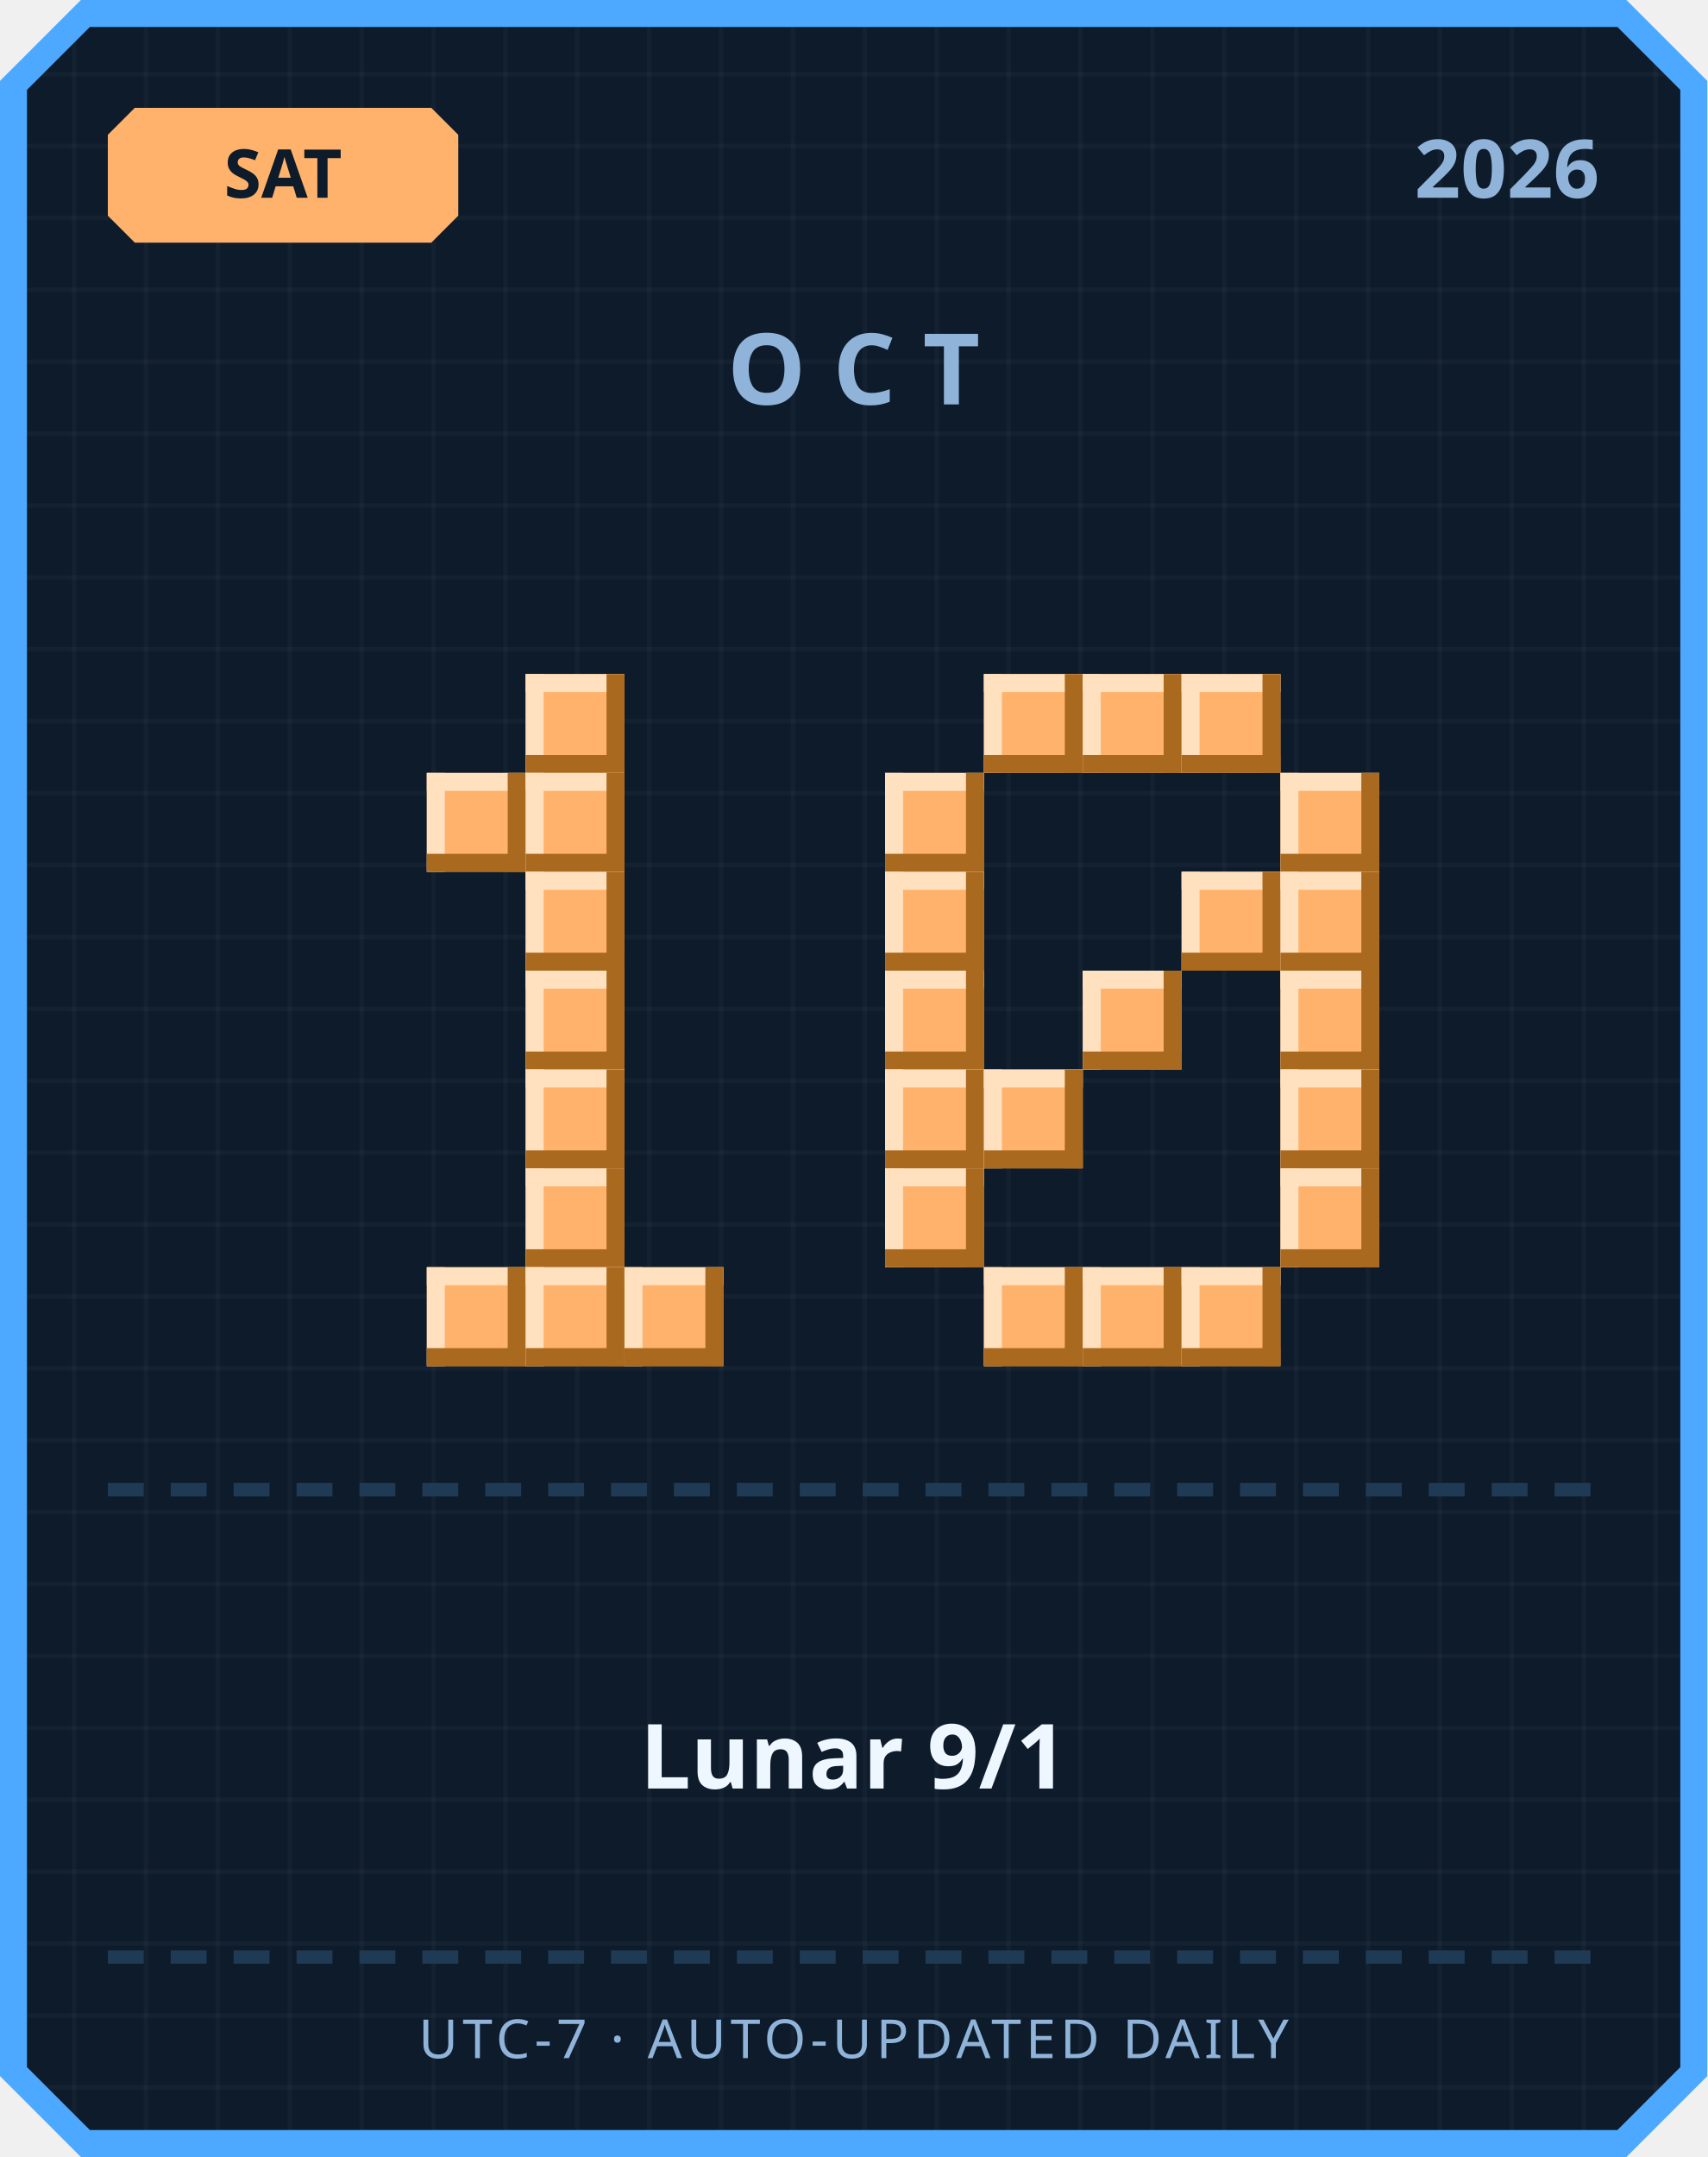
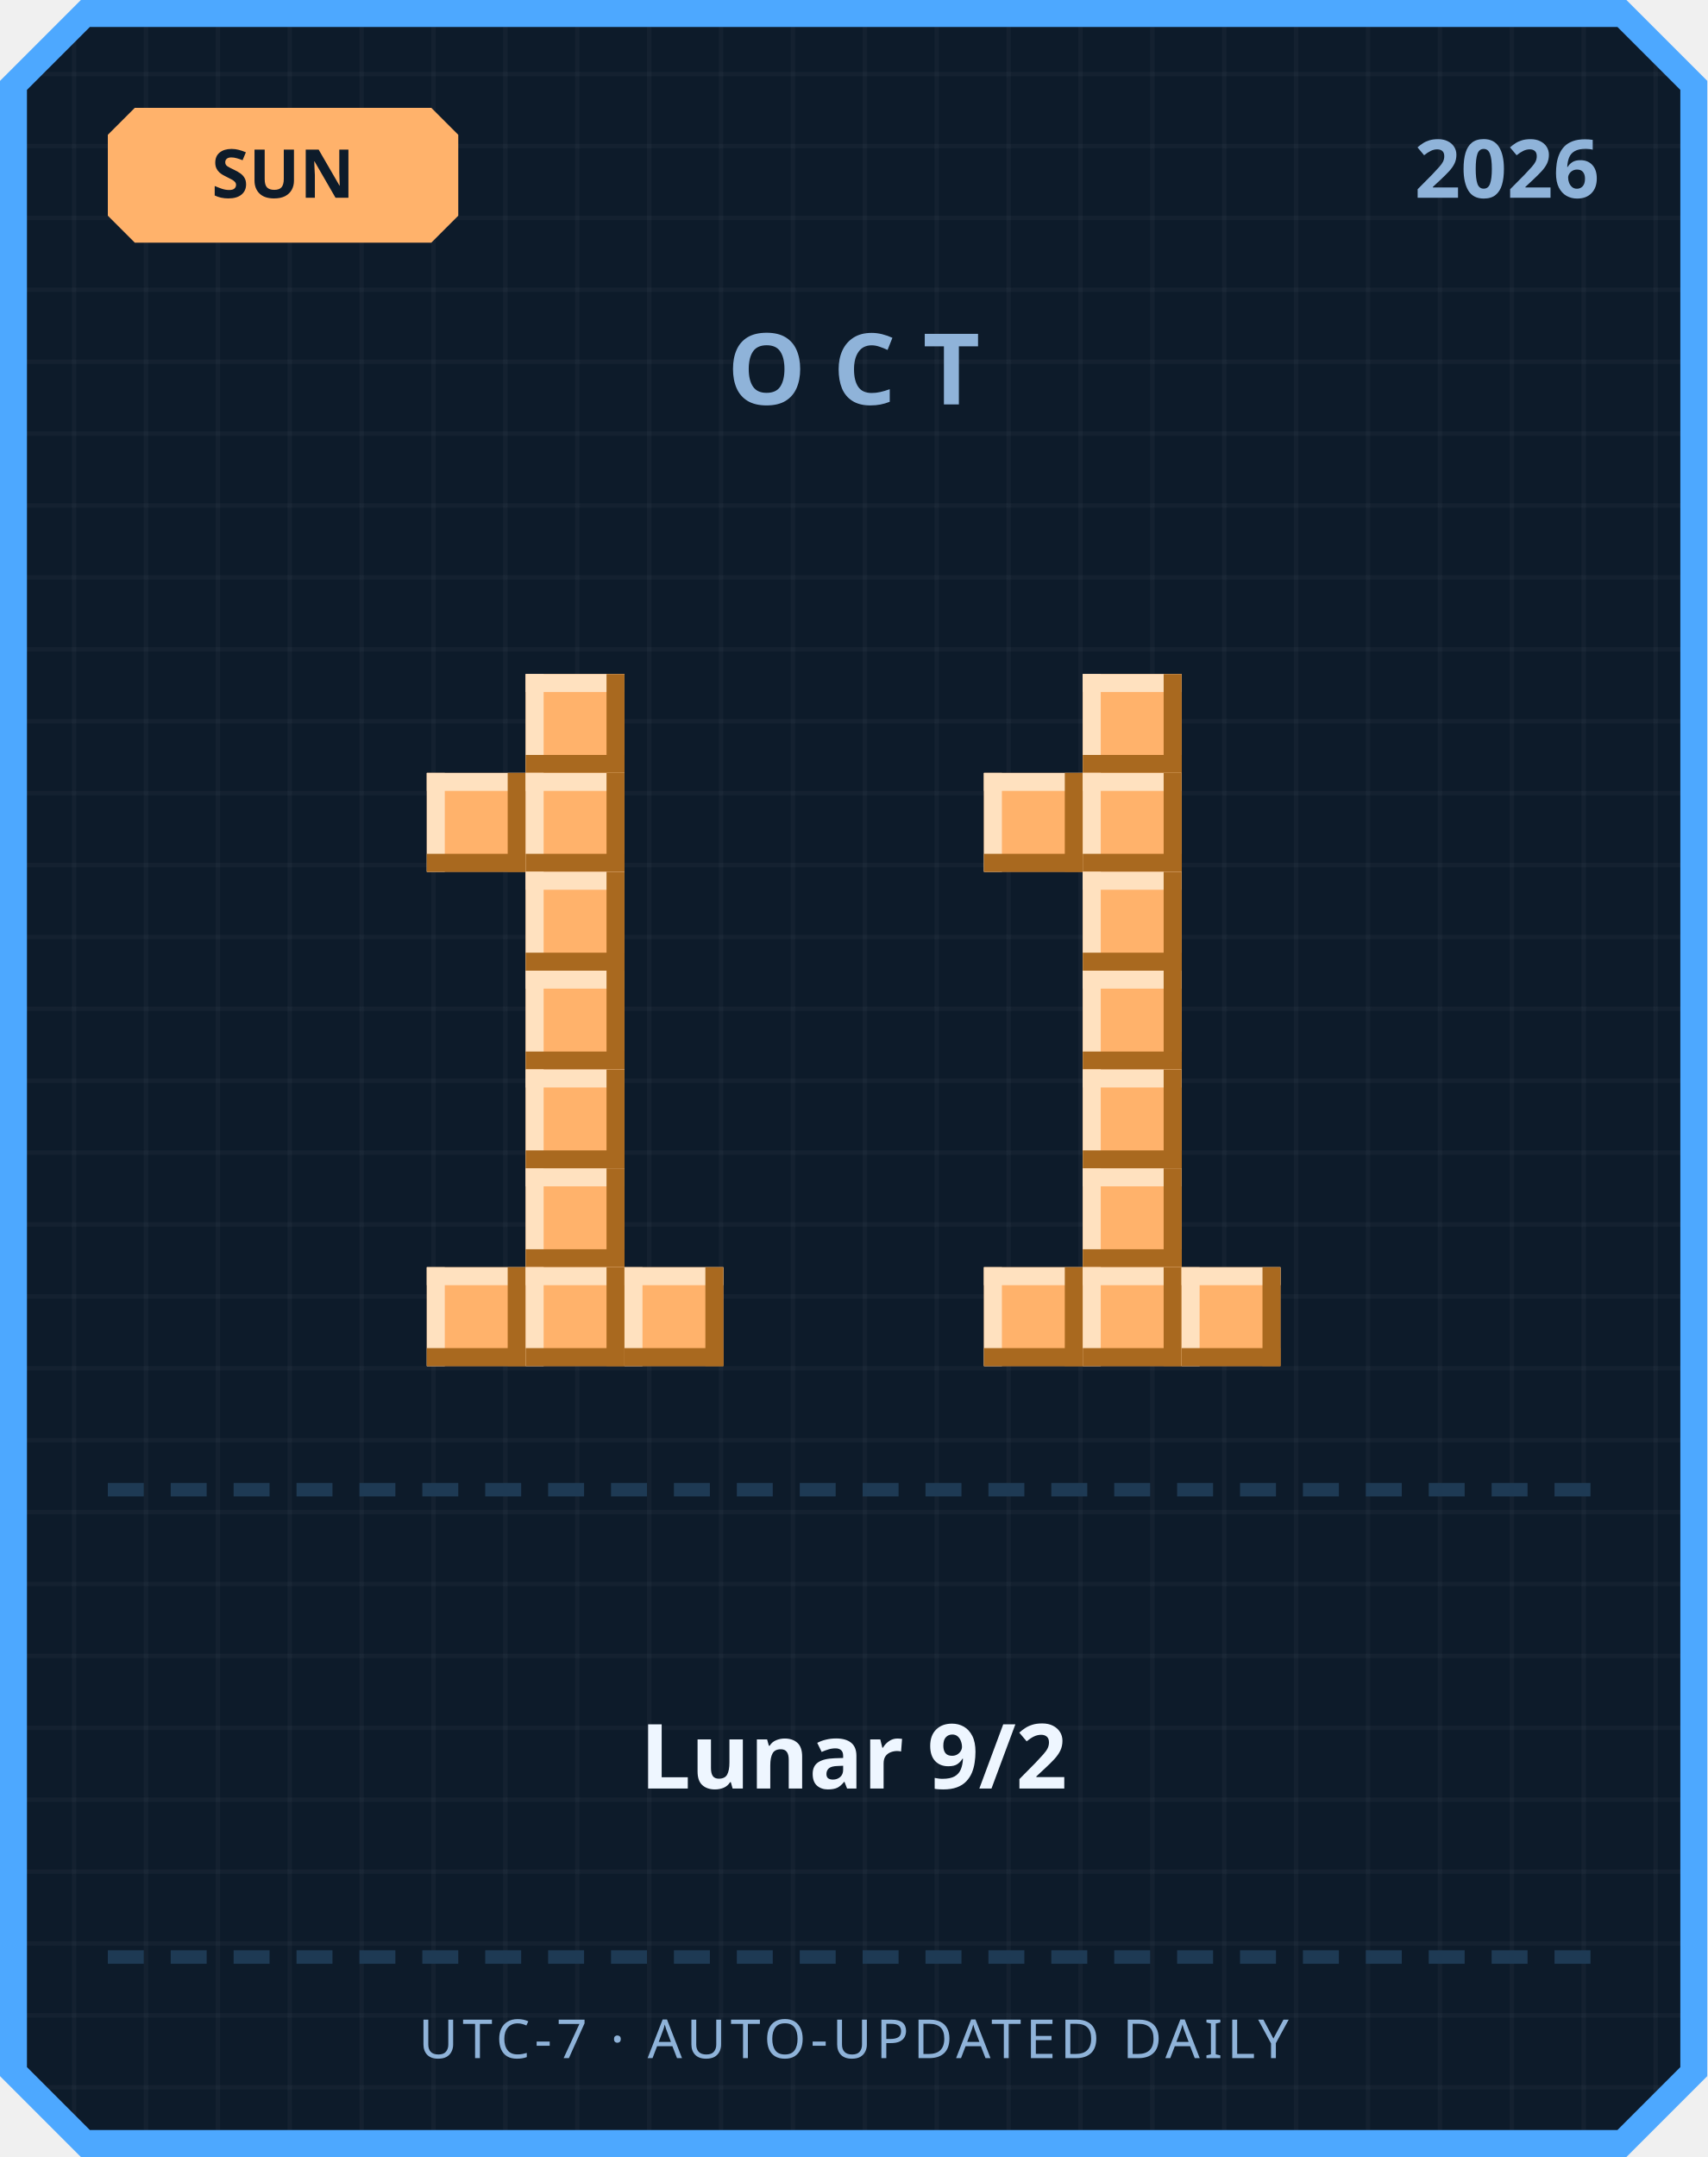
<svg xmlns="http://www.w3.org/2000/svg" width="380" height="480" viewBox="0 0 380 480">
  <defs>
    <pattern id="grid" width="16" height="16" patternUnits="userSpaceOnUse">
      <rect width="16" height="16" fill="#0d1b2a" />
      <rect width="1" height="16" fill="#ffffff" opacity="0.03" />
      <rect width="16" height="1" fill="#ffffff" opacity="0.03" />
    </pattern>
  </defs>
  <path d="M 18,0 L 362,0 L 380,18 L 380,462 L 362,480 L 18,480 L 0,462 L 0,18 Z" fill="#4da8ff" />
  <path d="M 20,6 L 360,6 L 374,20 L 374,460 L 360,474 L 20,474 L 6,460 L 6,20 Z" fill="url(#grid)" />
  <path d="M 30,24 L 96,24 L 102,30 L 102,48 L 96,54 L 30,54 L 24,48 L 24,30 Z" fill="#ffb26b" />
-   <text x="63" y="44" text-anchor="middle" font-family="'Segoe UI', sans-serif" font-size="15" font-weight="700" fill="#0d1b2a">SAT</text>
+   <text x="63" y="44" text-anchor="middle" font-family="'Segoe UI', sans-serif" font-size="15" font-weight="700" fill="#0d1b2a">SUN</text>
  <text x="356" y="44" text-anchor="end" font-family="'Segoe UI', sans-serif" font-size="18" font-weight="700" fill="#8fb3d9">2026</text>
  <text x="190" y="90" text-anchor="middle" font-family="'Segoe UI', sans-serif" font-size="22" font-weight="700" letter-spacing="6" fill="#8fb3d9">OCT</text>
  <rect x="117" y="150" width="22" height="22" fill="#ffb26b" />
  <rect x="117" y="150" width="22" height="4" fill="#ffe1bf" />
  <rect x="117" y="150" width="4" height="22" fill="#ffe1bf" />
  <rect x="117" y="168" width="22" height="4" fill="#a9691f" />
  <rect x="135" y="150" width="4" height="22" fill="#a9691f" />
  <rect x="95" y="172" width="22" height="22" fill="#ffb26b" />
  <rect x="95" y="172" width="22" height="4" fill="#ffe1bf" />
  <rect x="95" y="172" width="4" height="22" fill="#ffe1bf" />
  <rect x="95" y="190" width="22" height="4" fill="#a9691f" />
  <rect x="113" y="172" width="4" height="22" fill="#a9691f" />
  <rect x="117" y="172" width="22" height="22" fill="#ffb26b" />
  <rect x="117" y="172" width="22" height="4" fill="#ffe1bf" />
  <rect x="117" y="172" width="4" height="22" fill="#ffe1bf" />
  <rect x="117" y="190" width="22" height="4" fill="#a9691f" />
  <rect x="135" y="172" width="4" height="22" fill="#a9691f" />
  <rect x="117" y="194" width="22" height="22" fill="#ffb26b" />
  <rect x="117" y="194" width="22" height="4" fill="#ffe1bf" />
  <rect x="117" y="194" width="4" height="22" fill="#ffe1bf" />
  <rect x="117" y="212" width="22" height="4" fill="#a9691f" />
  <rect x="135" y="194" width="4" height="22" fill="#a9691f" />
  <rect x="117" y="216" width="22" height="22" fill="#ffb26b" />
  <rect x="117" y="216" width="22" height="4" fill="#ffe1bf" />
  <rect x="117" y="216" width="4" height="22" fill="#ffe1bf" />
  <rect x="117" y="234" width="22" height="4" fill="#a9691f" />
  <rect x="135" y="216" width="4" height="22" fill="#a9691f" />
  <rect x="117" y="238" width="22" height="22" fill="#ffb26b" />
  <rect x="117" y="238" width="22" height="4" fill="#ffe1bf" />
  <rect x="117" y="238" width="4" height="22" fill="#ffe1bf" />
  <rect x="117" y="256" width="22" height="4" fill="#a9691f" />
  <rect x="135" y="238" width="4" height="22" fill="#a9691f" />
  <rect x="117" y="260" width="22" height="22" fill="#ffb26b" />
  <rect x="117" y="260" width="22" height="4" fill="#ffe1bf" />
  <rect x="117" y="260" width="4" height="22" fill="#ffe1bf" />
  <rect x="117" y="278" width="22" height="4" fill="#a9691f" />
  <rect x="135" y="260" width="4" height="22" fill="#a9691f" />
  <rect x="95" y="282" width="22" height="22" fill="#ffb26b" />
  <rect x="95" y="282" width="22" height="4" fill="#ffe1bf" />
  <rect x="95" y="282" width="4" height="22" fill="#ffe1bf" />
  <rect x="95" y="300" width="22" height="4" fill="#a9691f" />
  <rect x="113" y="282" width="4" height="22" fill="#a9691f" />
  <rect x="117" y="282" width="22" height="22" fill="#ffb26b" />
  <rect x="117" y="282" width="22" height="4" fill="#ffe1bf" />
  <rect x="117" y="282" width="4" height="22" fill="#ffe1bf" />
  <rect x="117" y="300" width="22" height="4" fill="#a9691f" />
  <rect x="135" y="282" width="4" height="22" fill="#a9691f" />
  <rect x="139" y="282" width="22" height="22" fill="#ffb26b" />
  <rect x="139" y="282" width="22" height="4" fill="#ffe1bf" />
  <rect x="139" y="282" width="4" height="22" fill="#ffe1bf" />
  <rect x="139" y="300" width="22" height="4" fill="#a9691f" />
  <rect x="157" y="282" width="4" height="22" fill="#a9691f" />
-   <rect x="219" y="150" width="22" height="22" fill="#ffb26b" />
-   <rect x="219" y="150" width="22" height="4" fill="#ffe1bf" />
-   <rect x="219" y="150" width="4" height="22" fill="#ffe1bf" />
-   <rect x="219" y="168" width="22" height="4" fill="#a9691f" />
-   <rect x="237" y="150" width="4" height="22" fill="#a9691f" />
  <rect x="241" y="150" width="22" height="22" fill="#ffb26b" />
  <rect x="241" y="150" width="22" height="4" fill="#ffe1bf" />
  <rect x="241" y="150" width="4" height="22" fill="#ffe1bf" />
  <rect x="241" y="168" width="22" height="4" fill="#a9691f" />
  <rect x="259" y="150" width="4" height="22" fill="#a9691f" />
-   <rect x="263" y="150" width="22" height="22" fill="#ffb26b" />
-   <rect x="263" y="150" width="22" height="4" fill="#ffe1bf" />
-   <rect x="263" y="150" width="4" height="22" fill="#ffe1bf" />
-   <rect x="263" y="168" width="22" height="4" fill="#a9691f" />
-   <rect x="281" y="150" width="4" height="22" fill="#a9691f" />
-   <rect x="197" y="172" width="22" height="22" fill="#ffb26b" />
-   <rect x="197" y="172" width="22" height="4" fill="#ffe1bf" />
-   <rect x="197" y="172" width="4" height="22" fill="#ffe1bf" />
-   <rect x="197" y="190" width="22" height="4" fill="#a9691f" />
-   <rect x="215" y="172" width="4" height="22" fill="#a9691f" />
-   <rect x="285" y="172" width="22" height="22" fill="#ffb26b" />
-   <rect x="285" y="172" width="22" height="4" fill="#ffe1bf" />
-   <rect x="285" y="172" width="4" height="22" fill="#ffe1bf" />
-   <rect x="285" y="190" width="22" height="4" fill="#a9691f" />
-   <rect x="303" y="172" width="4" height="22" fill="#a9691f" />
-   <rect x="197" y="194" width="22" height="22" fill="#ffb26b" />
-   <rect x="197" y="194" width="22" height="4" fill="#ffe1bf" />
-   <rect x="197" y="194" width="4" height="22" fill="#ffe1bf" />
-   <rect x="197" y="212" width="22" height="4" fill="#a9691f" />
-   <rect x="215" y="194" width="4" height="22" fill="#a9691f" />
-   <rect x="263" y="194" width="22" height="22" fill="#ffb26b" />
-   <rect x="263" y="194" width="22" height="4" fill="#ffe1bf" />
-   <rect x="263" y="194" width="4" height="22" fill="#ffe1bf" />
-   <rect x="263" y="212" width="22" height="4" fill="#a9691f" />
-   <rect x="281" y="194" width="4" height="22" fill="#a9691f" />
-   <rect x="285" y="194" width="22" height="22" fill="#ffb26b" />
-   <rect x="285" y="194" width="22" height="4" fill="#ffe1bf" />
-   <rect x="285" y="194" width="4" height="22" fill="#ffe1bf" />
-   <rect x="285" y="212" width="22" height="4" fill="#a9691f" />
-   <rect x="303" y="194" width="4" height="22" fill="#a9691f" />
-   <rect x="197" y="216" width="22" height="22" fill="#ffb26b" />
-   <rect x="197" y="216" width="22" height="4" fill="#ffe1bf" />
-   <rect x="197" y="216" width="4" height="22" fill="#ffe1bf" />
-   <rect x="197" y="234" width="22" height="4" fill="#a9691f" />
-   <rect x="215" y="216" width="4" height="22" fill="#a9691f" />
+   <rect x="219" y="172" width="22" height="22" fill="#ffb26b" />
+   <rect x="219" y="172" width="22" height="4" fill="#ffe1bf" />
+   <rect x="219" y="172" width="4" height="22" fill="#ffe1bf" />
+   <rect x="219" y="190" width="22" height="4" fill="#a9691f" />
+   <rect x="237" y="172" width="4" height="22" fill="#a9691f" />
+   <rect x="241" y="172" width="22" height="22" fill="#ffb26b" />
+   <rect x="241" y="172" width="22" height="4" fill="#ffe1bf" />
+   <rect x="241" y="172" width="4" height="22" fill="#ffe1bf" />
+   <rect x="241" y="190" width="22" height="4" fill="#a9691f" />
+   <rect x="259" y="172" width="4" height="22" fill="#a9691f" />
+   <rect x="241" y="194" width="22" height="22" fill="#ffb26b" />
+   <rect x="241" y="194" width="22" height="4" fill="#ffe1bf" />
+   <rect x="241" y="194" width="4" height="22" fill="#ffe1bf" />
+   <rect x="241" y="212" width="22" height="4" fill="#a9691f" />
+   <rect x="259" y="194" width="4" height="22" fill="#a9691f" />
  <rect x="241" y="216" width="22" height="22" fill="#ffb26b" />
  <rect x="241" y="216" width="22" height="4" fill="#ffe1bf" />
  <rect x="241" y="216" width="4" height="22" fill="#ffe1bf" />
  <rect x="241" y="234" width="22" height="4" fill="#a9691f" />
  <rect x="259" y="216" width="4" height="22" fill="#a9691f" />
-   <rect x="285" y="216" width="22" height="22" fill="#ffb26b" />
-   <rect x="285" y="216" width="22" height="4" fill="#ffe1bf" />
-   <rect x="285" y="216" width="4" height="22" fill="#ffe1bf" />
-   <rect x="285" y="234" width="22" height="4" fill="#a9691f" />
-   <rect x="303" y="216" width="4" height="22" fill="#a9691f" />
-   <rect x="197" y="238" width="22" height="22" fill="#ffb26b" />
-   <rect x="197" y="238" width="22" height="4" fill="#ffe1bf" />
-   <rect x="197" y="238" width="4" height="22" fill="#ffe1bf" />
-   <rect x="197" y="256" width="22" height="4" fill="#a9691f" />
-   <rect x="215" y="238" width="4" height="22" fill="#a9691f" />
-   <rect x="219" y="238" width="22" height="22" fill="#ffb26b" />
-   <rect x="219" y="238" width="22" height="4" fill="#ffe1bf" />
-   <rect x="219" y="238" width="4" height="22" fill="#ffe1bf" />
-   <rect x="219" y="256" width="22" height="4" fill="#a9691f" />
-   <rect x="237" y="238" width="4" height="22" fill="#a9691f" />
-   <rect x="285" y="238" width="22" height="22" fill="#ffb26b" />
-   <rect x="285" y="238" width="22" height="4" fill="#ffe1bf" />
-   <rect x="285" y="238" width="4" height="22" fill="#ffe1bf" />
-   <rect x="285" y="256" width="22" height="4" fill="#a9691f" />
-   <rect x="303" y="238" width="4" height="22" fill="#a9691f" />
-   <rect x="197" y="260" width="22" height="22" fill="#ffb26b" />
-   <rect x="197" y="260" width="22" height="4" fill="#ffe1bf" />
-   <rect x="197" y="260" width="4" height="22" fill="#ffe1bf" />
-   <rect x="197" y="278" width="22" height="4" fill="#a9691f" />
-   <rect x="215" y="260" width="4" height="22" fill="#a9691f" />
-   <rect x="285" y="260" width="22" height="22" fill="#ffb26b" />
-   <rect x="285" y="260" width="22" height="4" fill="#ffe1bf" />
-   <rect x="285" y="260" width="4" height="22" fill="#ffe1bf" />
-   <rect x="285" y="278" width="22" height="4" fill="#a9691f" />
-   <rect x="303" y="260" width="4" height="22" fill="#a9691f" />
+   <rect x="241" y="238" width="22" height="22" fill="#ffb26b" />
+   <rect x="241" y="238" width="22" height="4" fill="#ffe1bf" />
+   <rect x="241" y="238" width="4" height="22" fill="#ffe1bf" />
+   <rect x="241" y="256" width="22" height="4" fill="#a9691f" />
+   <rect x="259" y="238" width="4" height="22" fill="#a9691f" />
+   <rect x="241" y="260" width="22" height="22" fill="#ffb26b" />
+   <rect x="241" y="260" width="22" height="4" fill="#ffe1bf" />
+   <rect x="241" y="260" width="4" height="22" fill="#ffe1bf" />
+   <rect x="241" y="278" width="22" height="4" fill="#a9691f" />
+   <rect x="259" y="260" width="4" height="22" fill="#a9691f" />
  <rect x="219" y="282" width="22" height="22" fill="#ffb26b" />
  <rect x="219" y="282" width="22" height="4" fill="#ffe1bf" />
  <rect x="219" y="282" width="4" height="22" fill="#ffe1bf" />
  <rect x="219" y="300" width="22" height="4" fill="#a9691f" />
  <rect x="237" y="282" width="4" height="22" fill="#a9691f" />
  <rect x="241" y="282" width="22" height="22" fill="#ffb26b" />
  <rect x="241" y="282" width="22" height="4" fill="#ffe1bf" />
  <rect x="241" y="282" width="4" height="22" fill="#ffe1bf" />
  <rect x="241" y="300" width="22" height="4" fill="#a9691f" />
  <rect x="259" y="282" width="4" height="22" fill="#a9691f" />
  <rect x="263" y="282" width="22" height="22" fill="#ffb26b" />
  <rect x="263" y="282" width="22" height="4" fill="#ffe1bf" />
  <rect x="263" y="282" width="4" height="22" fill="#ffe1bf" />
  <rect x="263" y="300" width="22" height="4" fill="#a9691f" />
  <rect x="281" y="282" width="4" height="22" fill="#a9691f" />
  <rect x="24" y="330" width="8" height="3" fill="#1e3a54" />
  <rect x="38" y="330" width="8" height="3" fill="#1e3a54" />
  <rect x="52" y="330" width="8" height="3" fill="#1e3a54" />
  <rect x="66" y="330" width="8" height="3" fill="#1e3a54" />
  <rect x="80" y="330" width="8" height="3" fill="#1e3a54" />
  <rect x="94" y="330" width="8" height="3" fill="#1e3a54" />
  <rect x="108" y="330" width="8" height="3" fill="#1e3a54" />
  <rect x="122" y="330" width="8" height="3" fill="#1e3a54" />
  <rect x="136" y="330" width="8" height="3" fill="#1e3a54" />
  <rect x="150" y="330" width="8" height="3" fill="#1e3a54" />
  <rect x="164" y="330" width="8" height="3" fill="#1e3a54" />
  <rect x="178" y="330" width="8" height="3" fill="#1e3a54" />
  <rect x="192" y="330" width="8" height="3" fill="#1e3a54" />
  <rect x="206" y="330" width="8" height="3" fill="#1e3a54" />
  <rect x="220" y="330" width="8" height="3" fill="#1e3a54" />
  <rect x="234" y="330" width="8" height="3" fill="#1e3a54" />
  <rect x="248" y="330" width="8" height="3" fill="#1e3a54" />
  <rect x="262" y="330" width="8" height="3" fill="#1e3a54" />
  <rect x="276" y="330" width="8" height="3" fill="#1e3a54" />
  <rect x="290" y="330" width="8" height="3" fill="#1e3a54" />
  <rect x="304" y="330" width="8" height="3" fill="#1e3a54" />
  <rect x="318" y="330" width="8" height="3" fill="#1e3a54" />
  <rect x="332" y="330" width="8" height="3" fill="#1e3a54" />
  <rect x="346" y="330" width="8" height="3" fill="#1e3a54" />
-   <text x="190" y="398" text-anchor="middle" font-family="'Segoe UI', 'Microsoft JhengHei', sans-serif" font-size="20" font-weight="700" fill="#eef6ff">Lunar 9/1</text>
+   <text x="190" y="398" text-anchor="middle" font-family="'Segoe UI', 'Microsoft JhengHei', sans-serif" font-size="20" font-weight="700" fill="#eef6ff">Lunar 9/2</text>
  <rect x="24" y="434" width="8" height="3" fill="#1e3a54" />
  <rect x="38" y="434" width="8" height="3" fill="#1e3a54" />
  <rect x="52" y="434" width="8" height="3" fill="#1e3a54" />
  <rect x="66" y="434" width="8" height="3" fill="#1e3a54" />
  <rect x="80" y="434" width="8" height="3" fill="#1e3a54" />
  <rect x="94" y="434" width="8" height="3" fill="#1e3a54" />
  <rect x="108" y="434" width="8" height="3" fill="#1e3a54" />
  <rect x="122" y="434" width="8" height="3" fill="#1e3a54" />
  <rect x="136" y="434" width="8" height="3" fill="#1e3a54" />
  <rect x="150" y="434" width="8" height="3" fill="#1e3a54" />
  <rect x="164" y="434" width="8" height="3" fill="#1e3a54" />
  <rect x="178" y="434" width="8" height="3" fill="#1e3a54" />
  <rect x="192" y="434" width="8" height="3" fill="#1e3a54" />
  <rect x="206" y="434" width="8" height="3" fill="#1e3a54" />
  <rect x="220" y="434" width="8" height="3" fill="#1e3a54" />
  <rect x="234" y="434" width="8" height="3" fill="#1e3a54" />
  <rect x="248" y="434" width="8" height="3" fill="#1e3a54" />
  <rect x="262" y="434" width="8" height="3" fill="#1e3a54" />
  <rect x="276" y="434" width="8" height="3" fill="#1e3a54" />
  <rect x="290" y="434" width="8" height="3" fill="#1e3a54" />
  <rect x="304" y="434" width="8" height="3" fill="#1e3a54" />
  <rect x="318" y="434" width="8" height="3" fill="#1e3a54" />
  <rect x="332" y="434" width="8" height="3" fill="#1e3a54" />
  <rect x="346" y="434" width="8" height="3" fill="#1e3a54" />
  <text x="190" y="458" text-anchor="middle" font-family="'Segoe UI', sans-serif" font-size="12" letter-spacing="1" fill="#8fb3d9">UTC-7 · AUTO-UPDATED DAILY</text>
</svg>
